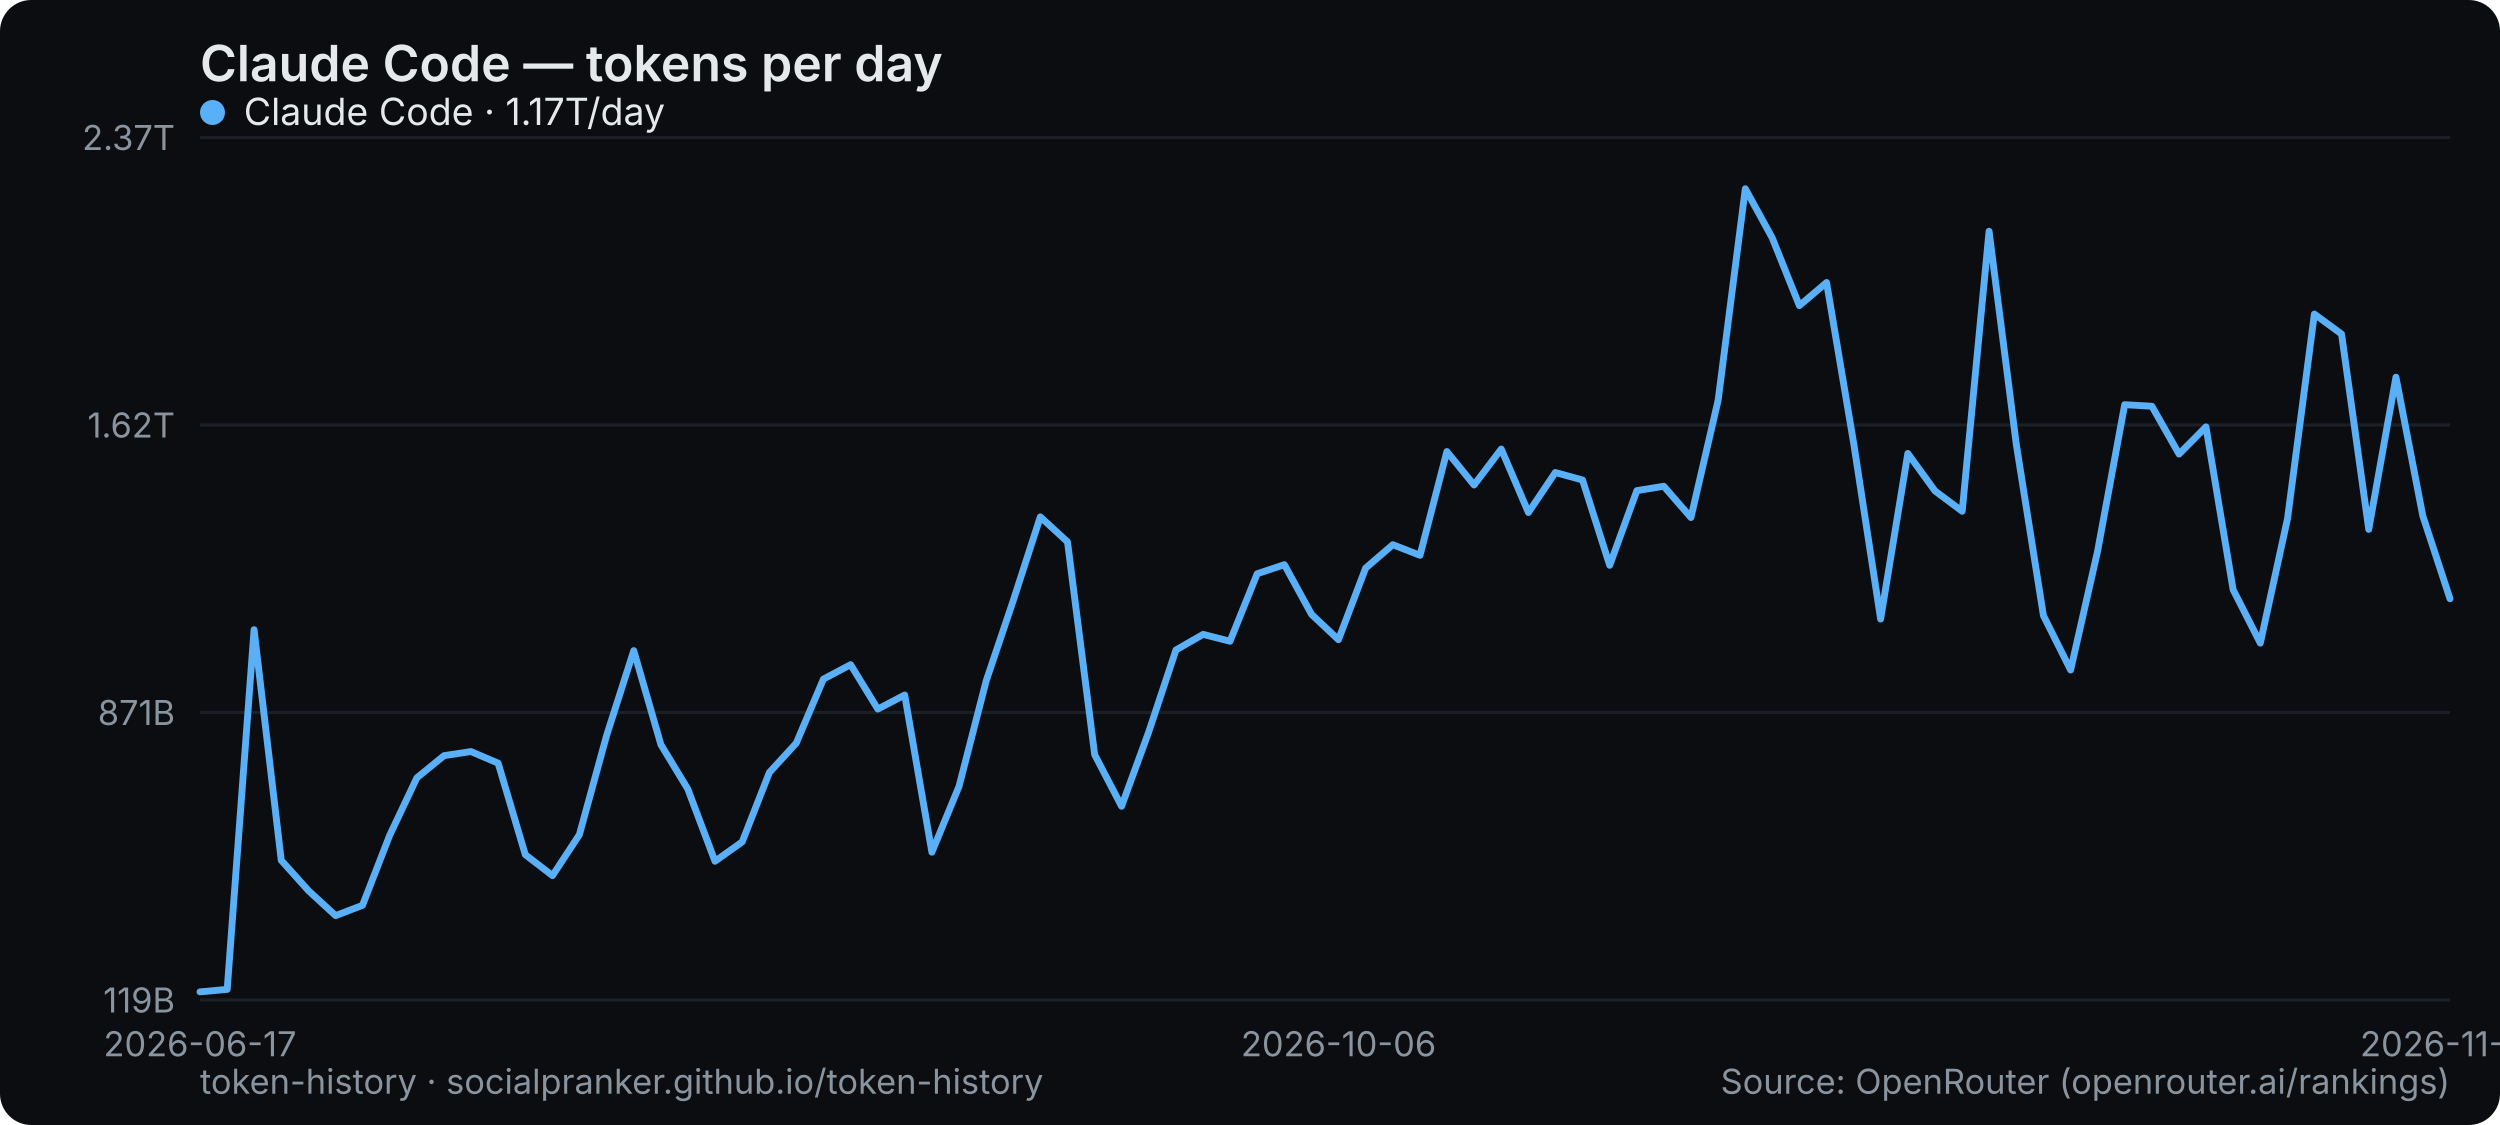
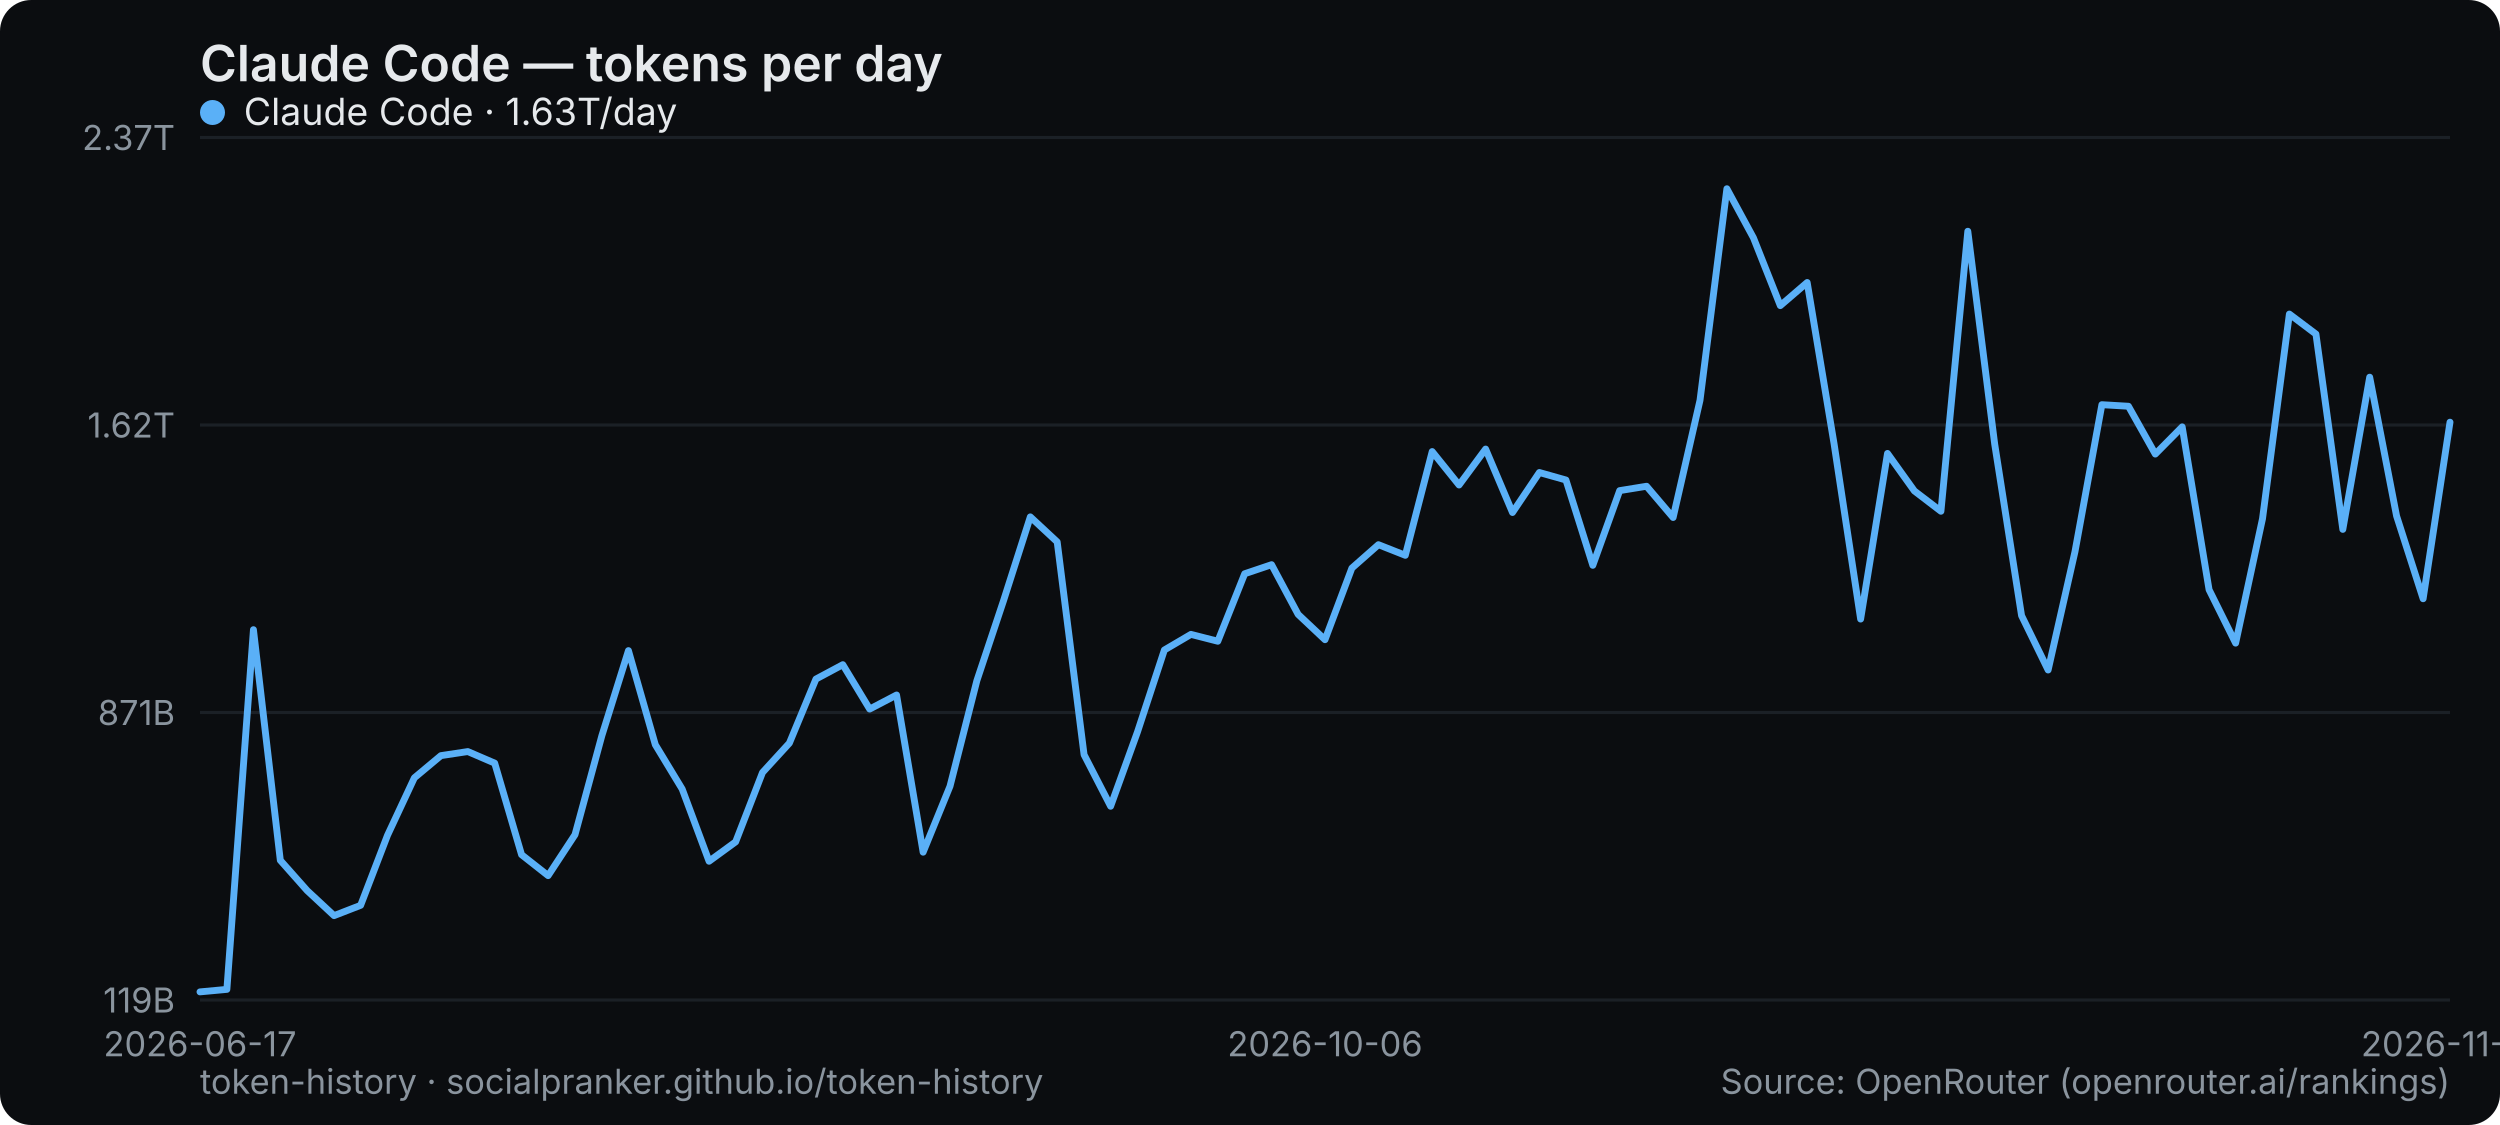
<svg xmlns="http://www.w3.org/2000/svg" width="800" height="360" viewBox="0 0 800 360" role="img" aria-label="Claude Code — tokens per day">
  <rect width="800" height="360" rx="10" fill="#0b0d10" />
  <text x="64" y="26" font-family="system-ui,-apple-system,Segoe UI,sans-serif" font-size="16" font-weight="600" fill="#e6e9ec">Claude Code — tokens per day</text>
  <line x1="64" y1="320" x2="784" y2="320" stroke="#1b2026" stroke-width="1" />
  <text x="56" y="324" text-anchor="end" font-family="system-ui,-apple-system,Segoe UI,sans-serif" font-size="11" fill="#8a949e">119B</text>
  <line x1="64" y1="228" x2="784" y2="228" stroke="#1b2026" stroke-width="1" />
  <text x="56" y="232" text-anchor="end" font-family="system-ui,-apple-system,Segoe UI,sans-serif" font-size="11" fill="#8a949e">871B</text>
  <line x1="64" y1="136" x2="784" y2="136" stroke="#1b2026" stroke-width="1" />
  <text x="56" y="140" text-anchor="end" font-family="system-ui,-apple-system,Segoe UI,sans-serif" font-size="11" fill="#8a949e">1.62T</text>
  <line x1="64" y1="44" x2="784" y2="44" stroke="#1b2026" stroke-width="1" />
  <text x="56" y="48" text-anchor="end" font-family="system-ui,-apple-system,Segoe UI,sans-serif" font-size="11" fill="#8a949e">2.37T</text>
  <text x="64" y="338" text-anchor="middle" font-family="system-ui,-apple-system,Segoe UI,sans-serif" font-size="11" fill="#8a949e">2026-06-17</text>
-   <text x="428.337" y="338" text-anchor="middle" font-family="system-ui,-apple-system,Segoe UI,sans-serif" font-size="11" fill="#8a949e">2026-10-06</text>
-   <text x="784" y="338" text-anchor="middle" font-family="system-ui,-apple-system,Segoe UI,sans-serif" font-size="11" fill="#8a949e">2026-11-16</text>
-   <polyline points="64.0,317.4 72.7,316.6 81.3,201.5 90.0,275.3 98.7,285.0 107.4,293.0 116.0,289.7 124.7,267.3 133.4,248.9 142.1,241.8 150.7,240.5 159.4,244.2 168.1,273.5 176.8,280.2 185.4,267.1 194.1,235.4 202.8,208.2 211.5,238.3 220.1,252.5 228.8,275.6 237.5,269.4 246.2,247.2 254.8,237.8 263.5,217.3 272.2,212.7 280.9,226.9 289.5,222.4 298.2,272.7 306.9,251.6 315.6,217.8 324.2,192.3 332.9,165.4 341.6,173.4 350.3,241.5 358.9,258.0 367.6,234.2 376.3,208.0 385.0,203.0 393.6,205.2 402.3,183.6 411.0,180.7 419.7,196.6 428.3,204.7 437.0,181.8 445.7,174.3 454.4,177.7 463.0,144.5 471.7,155.2 480.4,143.7 489.1,164.0 497.7,151.2 506.4,153.6 515.1,180.9 523.8,157.0 532.4,155.6 541.1,165.6 549.8,128.1 558.5,60.4 567.1,76.1 575.8,97.8 584.5,90.4 593.2,142.0 601.8,198.1 610.5,145.1 619.2,157.1 627.9,163.6 636.5,74.0 645.2,142.1 653.9,197.0 662.6,214.4 671.2,176.5 679.9,129.5 688.6,130.0 697.3,145.3 705.9,136.6 714.6,188.7 723.3,205.8 732.0,166.0 740.6,100.5 749.3,106.9 758.0,169.4 766.7,120.7 775.3,165.1 784.0,191.6" fill="none" stroke="#5ab0f7" stroke-width="2.2" stroke-linejoin="round" stroke-linecap="round" />
+   <text x="424" y="338" text-anchor="middle" font-family="system-ui,-apple-system,Segoe UI,sans-serif" font-size="11" fill="#8a949e">2026-10-06</text>
+   <text x="784" y="338" text-anchor="middle" font-family="system-ui,-apple-system,Segoe UI,sans-serif" font-size="11" fill="#8a949e">2026-11-17</text>
+   <polyline points="64.0,317.4 72.6,316.6 81.1,201.5 89.7,275.3 98.3,285.0 106.9,293.0 115.4,289.7 124.0,267.3 132.6,248.9 141.1,241.8 149.7,240.5 158.3,244.2 166.9,273.5 175.4,280.2 184.0,267.1 192.6,235.4 201.1,208.2 209.7,238.3 218.3,252.5 226.9,275.6 235.4,269.4 244.0,247.2 252.6,237.8 261.1,217.3 269.7,212.7 278.3,226.9 286.9,222.4 295.4,272.7 304.0,251.6 312.6,217.8 321.1,192.3 329.7,165.4 338.3,173.4 346.9,241.5 355.4,258.0 364.0,234.2 372.6,208.0 381.1,203.0 389.7,205.2 398.3,183.6 406.9,180.7 415.4,196.6 424.0,204.7 432.6,181.8 441.1,174.3 449.7,177.7 458.3,144.5 466.9,155.2 475.4,143.7 484.0,164.0 492.6,151.2 501.1,153.6 509.7,180.9 518.3,157.0 526.9,155.6 535.4,165.6 544.0,128.1 552.6,60.4 561.1,76.1 569.7,97.8 578.3,90.4 586.9,142.0 595.4,198.1 604.0,145.1 612.6,157.1 621.1,163.6 629.7,74.0 638.3,142.1 646.9,197.0 655.4,214.4 664.0,176.5 672.6,129.5 681.1,130.0 689.7,145.3 698.3,136.6 706.9,188.7 715.4,205.8 724.0,166.0 732.6,100.5 741.1,106.9 749.7,169.4 758.3,120.7 766.9,165.1 775.4,191.6 784.0,135.1" fill="none" stroke="#5ab0f7" stroke-width="2.2" stroke-linejoin="round" stroke-linecap="round" />
  <g font-family="system-ui,-apple-system,Segoe UI,sans-serif" font-size="12">
    <circle cx="68" cy="36" r="4" fill="#5ab0f7" />
-     <text x="78" y="40" fill="#e6e9ec">Claude Code · 1.17T/day</text>
+     <text x="78" y="40" fill="#e6e9ec">Claude Code · 1.63T/day</text>
  </g>
  <text x="64" y="350" font-family="system-ui,-apple-system,Segoe UI,sans-serif" font-size="11" fill="#8a949e">token-history · socialpranker.github.io/token-history</text>
  <text x="784" y="350" text-anchor="end" font-family="system-ui,-apple-system,Segoe UI,sans-serif" font-size="11" fill="#8a949e">Source: OpenRouter (openrouter.ai/rankings)</text>
</svg>
